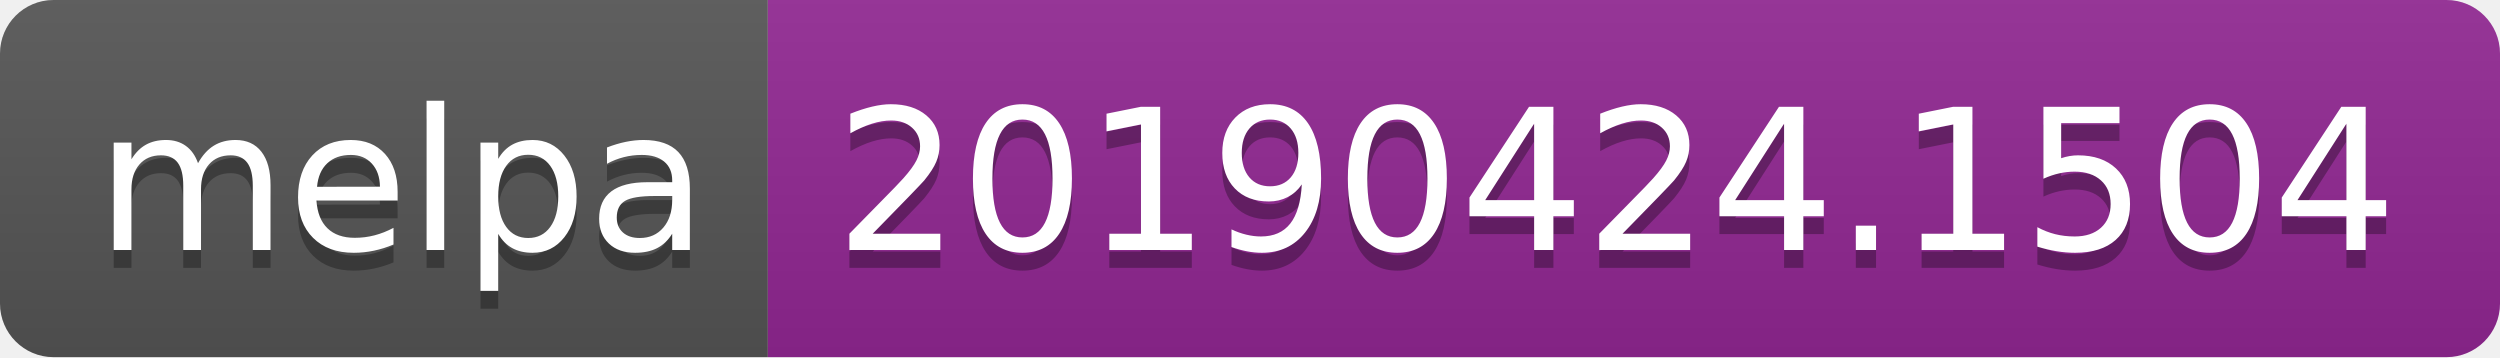
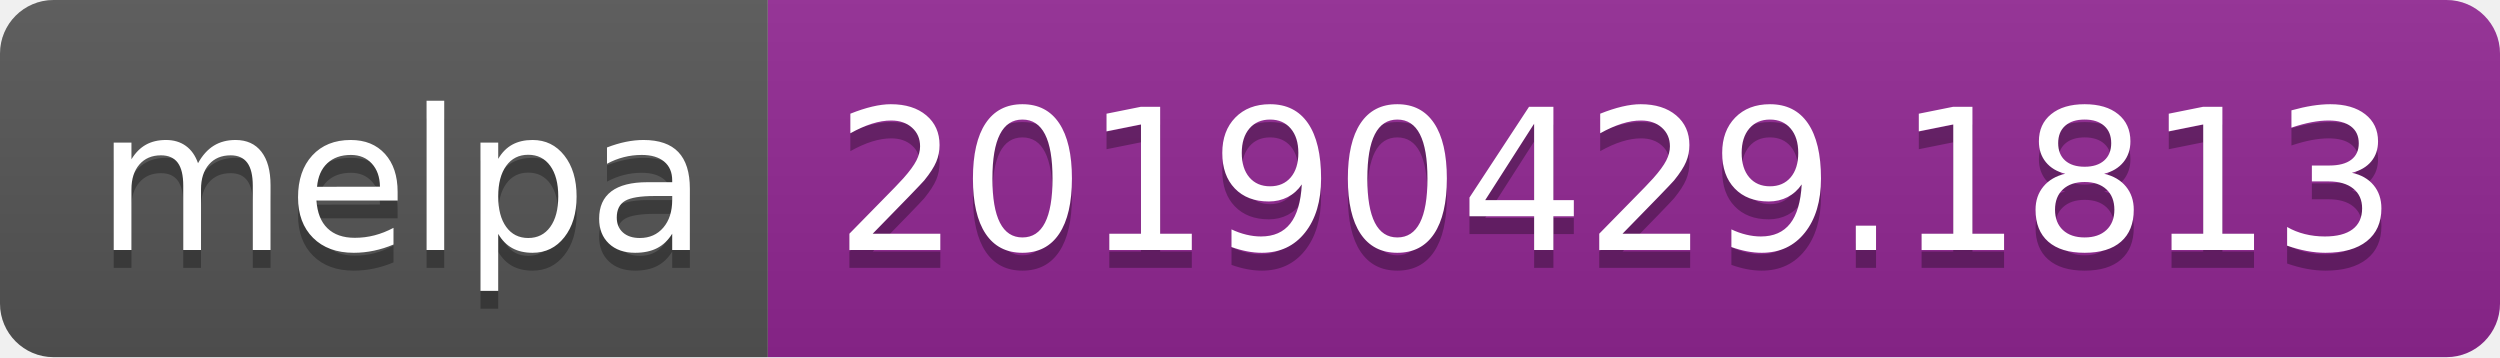
<svg xmlns="http://www.w3.org/2000/svg" width="140" height="20">
  <linearGradient id="b" x2="0" y2="100%">
    <stop offset="0" stop-color="#bbb" stop-opacity=".1" />
    <stop offset="1" stop-opacity=".1" />
  </linearGradient>
  <clipPath id="a">
    <rect width="140" height="20" rx="3" fill="#fff" />
  </clipPath>
  <g clip-path="url(#a)">
    <path fill="#555" d="M0 0h43v20H0z" />
    <path fill="#922793" d="M43 0h97v20H43z" />
    <path fill="url(#b)" d="M0 0h140v20H0z" />
  </g>
  <g fill="#fff" text-anchor="middle" font-family="DejaVu Sans,Verdana,Geneva,sans-serif" font-size="110">
    <text x="225" y="150" fill="#010101" fill-opacity=".3" transform="scale(.1)" textLength="330">melpa</text>
    <text x="225" y="140" transform="scale(.1)" textLength="330">melpa</text>
-     <text x="905" y="150" fill="#010101" fill-opacity=".3" transform="scale(.1)" textLength="870">20190424.1504</text>
-     <text x="905" y="140" transform="scale(.1)" textLength="870">20190424.1504</text>
+     <text x="905" y="150" fill="#010101" fill-opacity=".3" transform="scale(.1)" textLength="870">20190429.1813</text>
+     <text x="905" y="140" transform="scale(.1)" textLength="870">20190429.1813</text>
  </g>
</svg>
